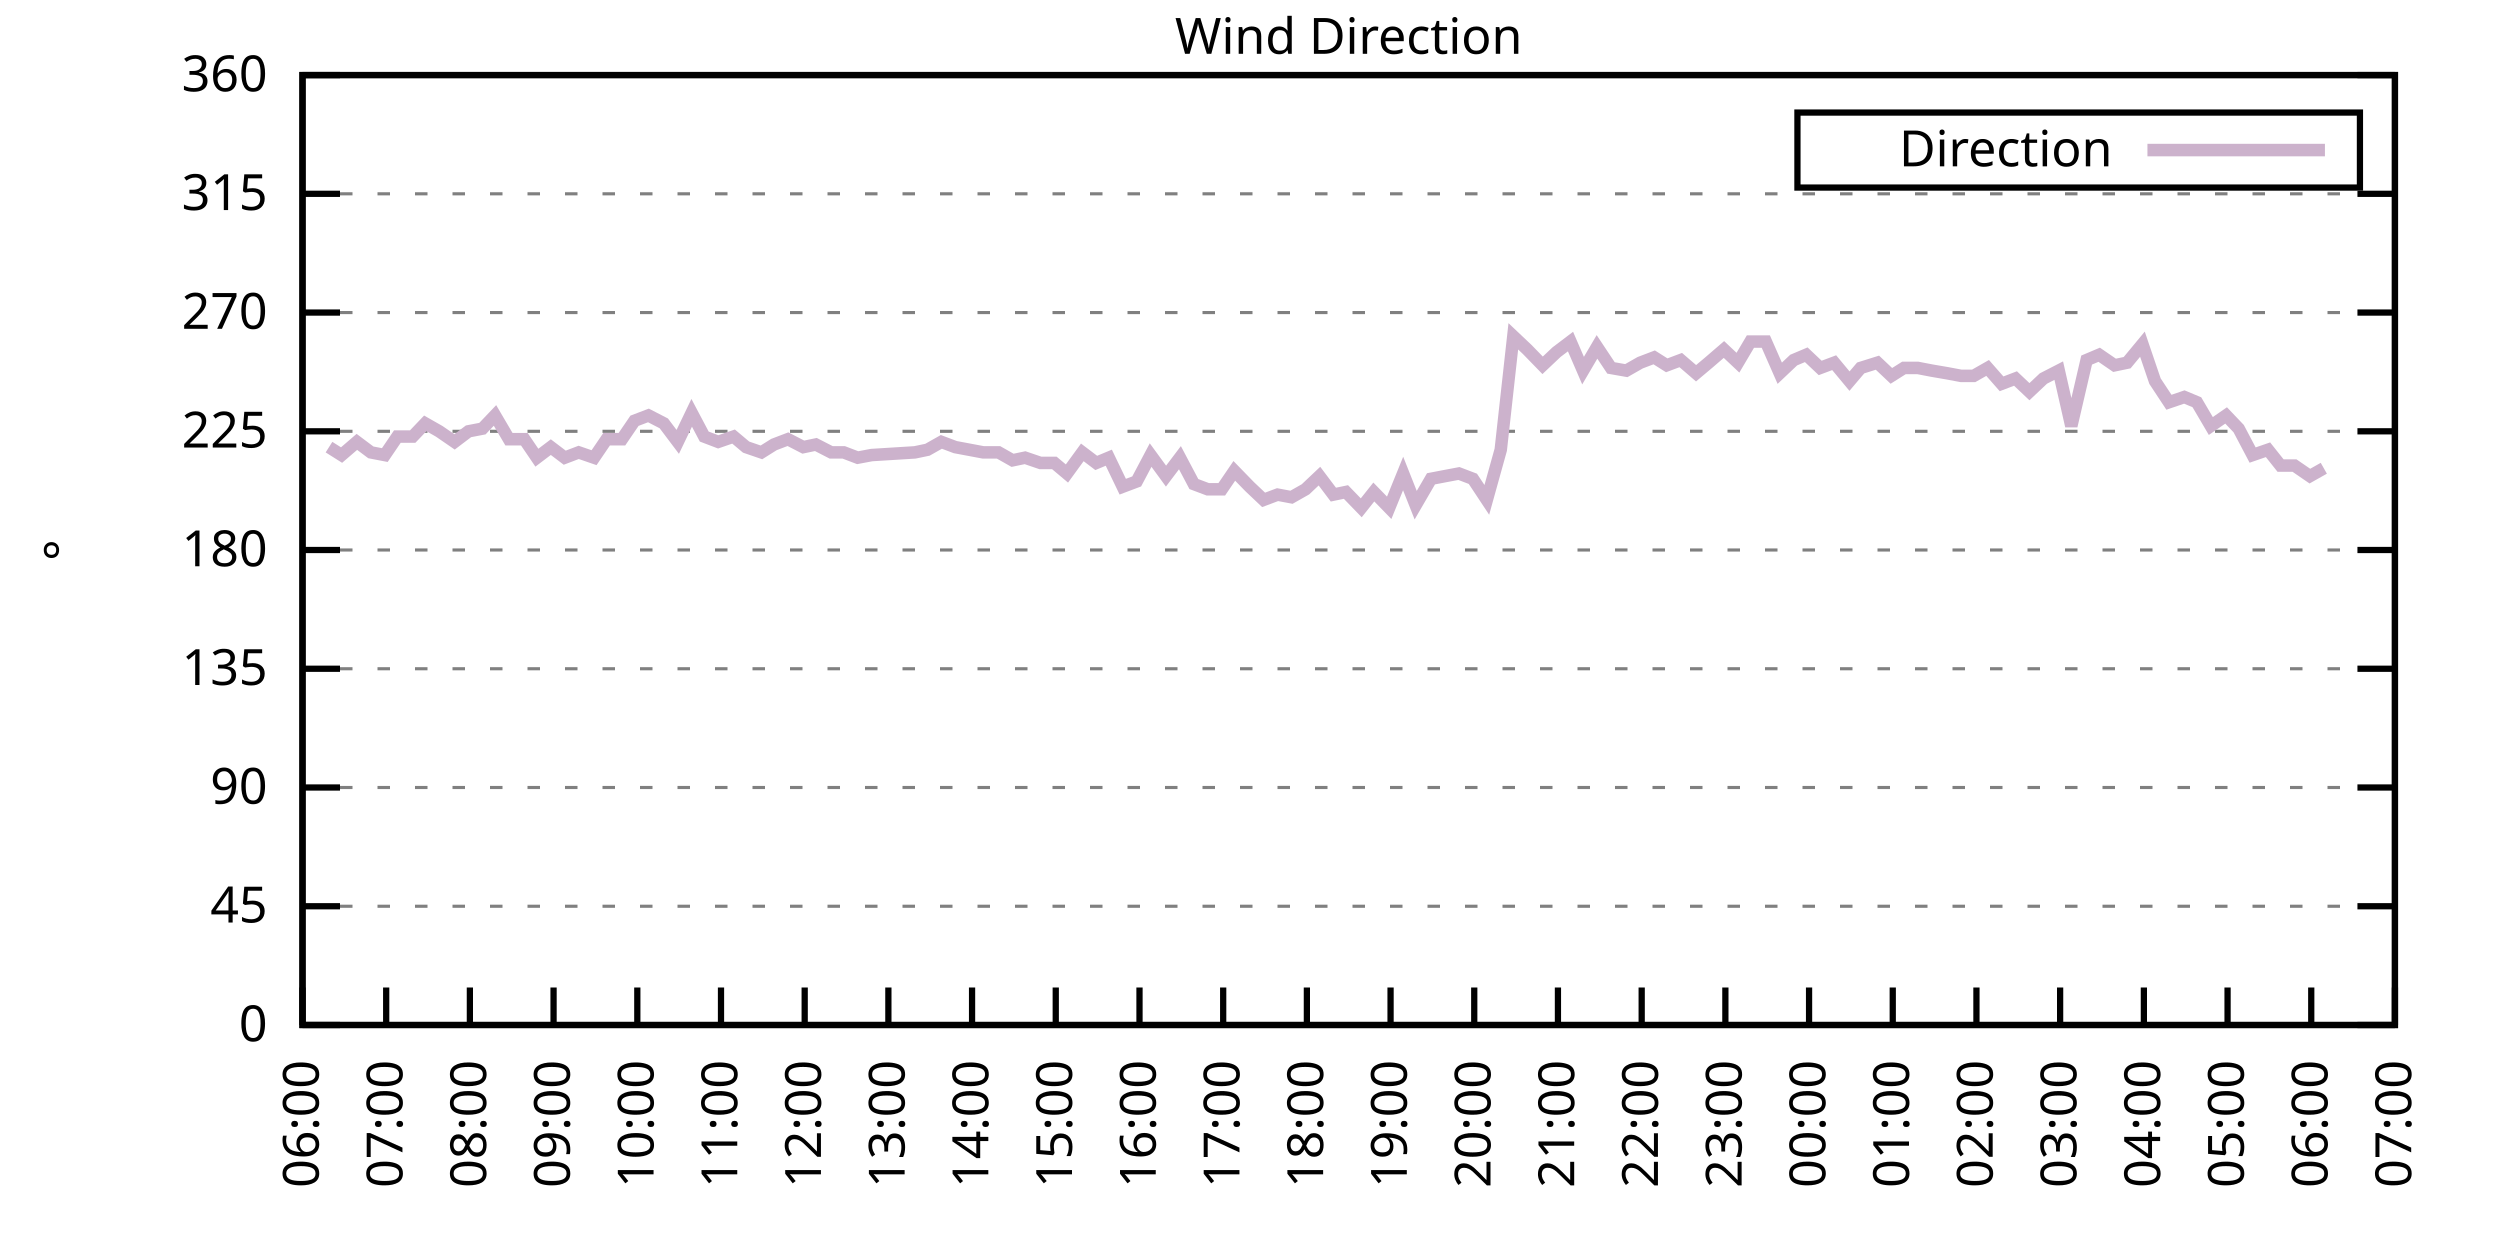
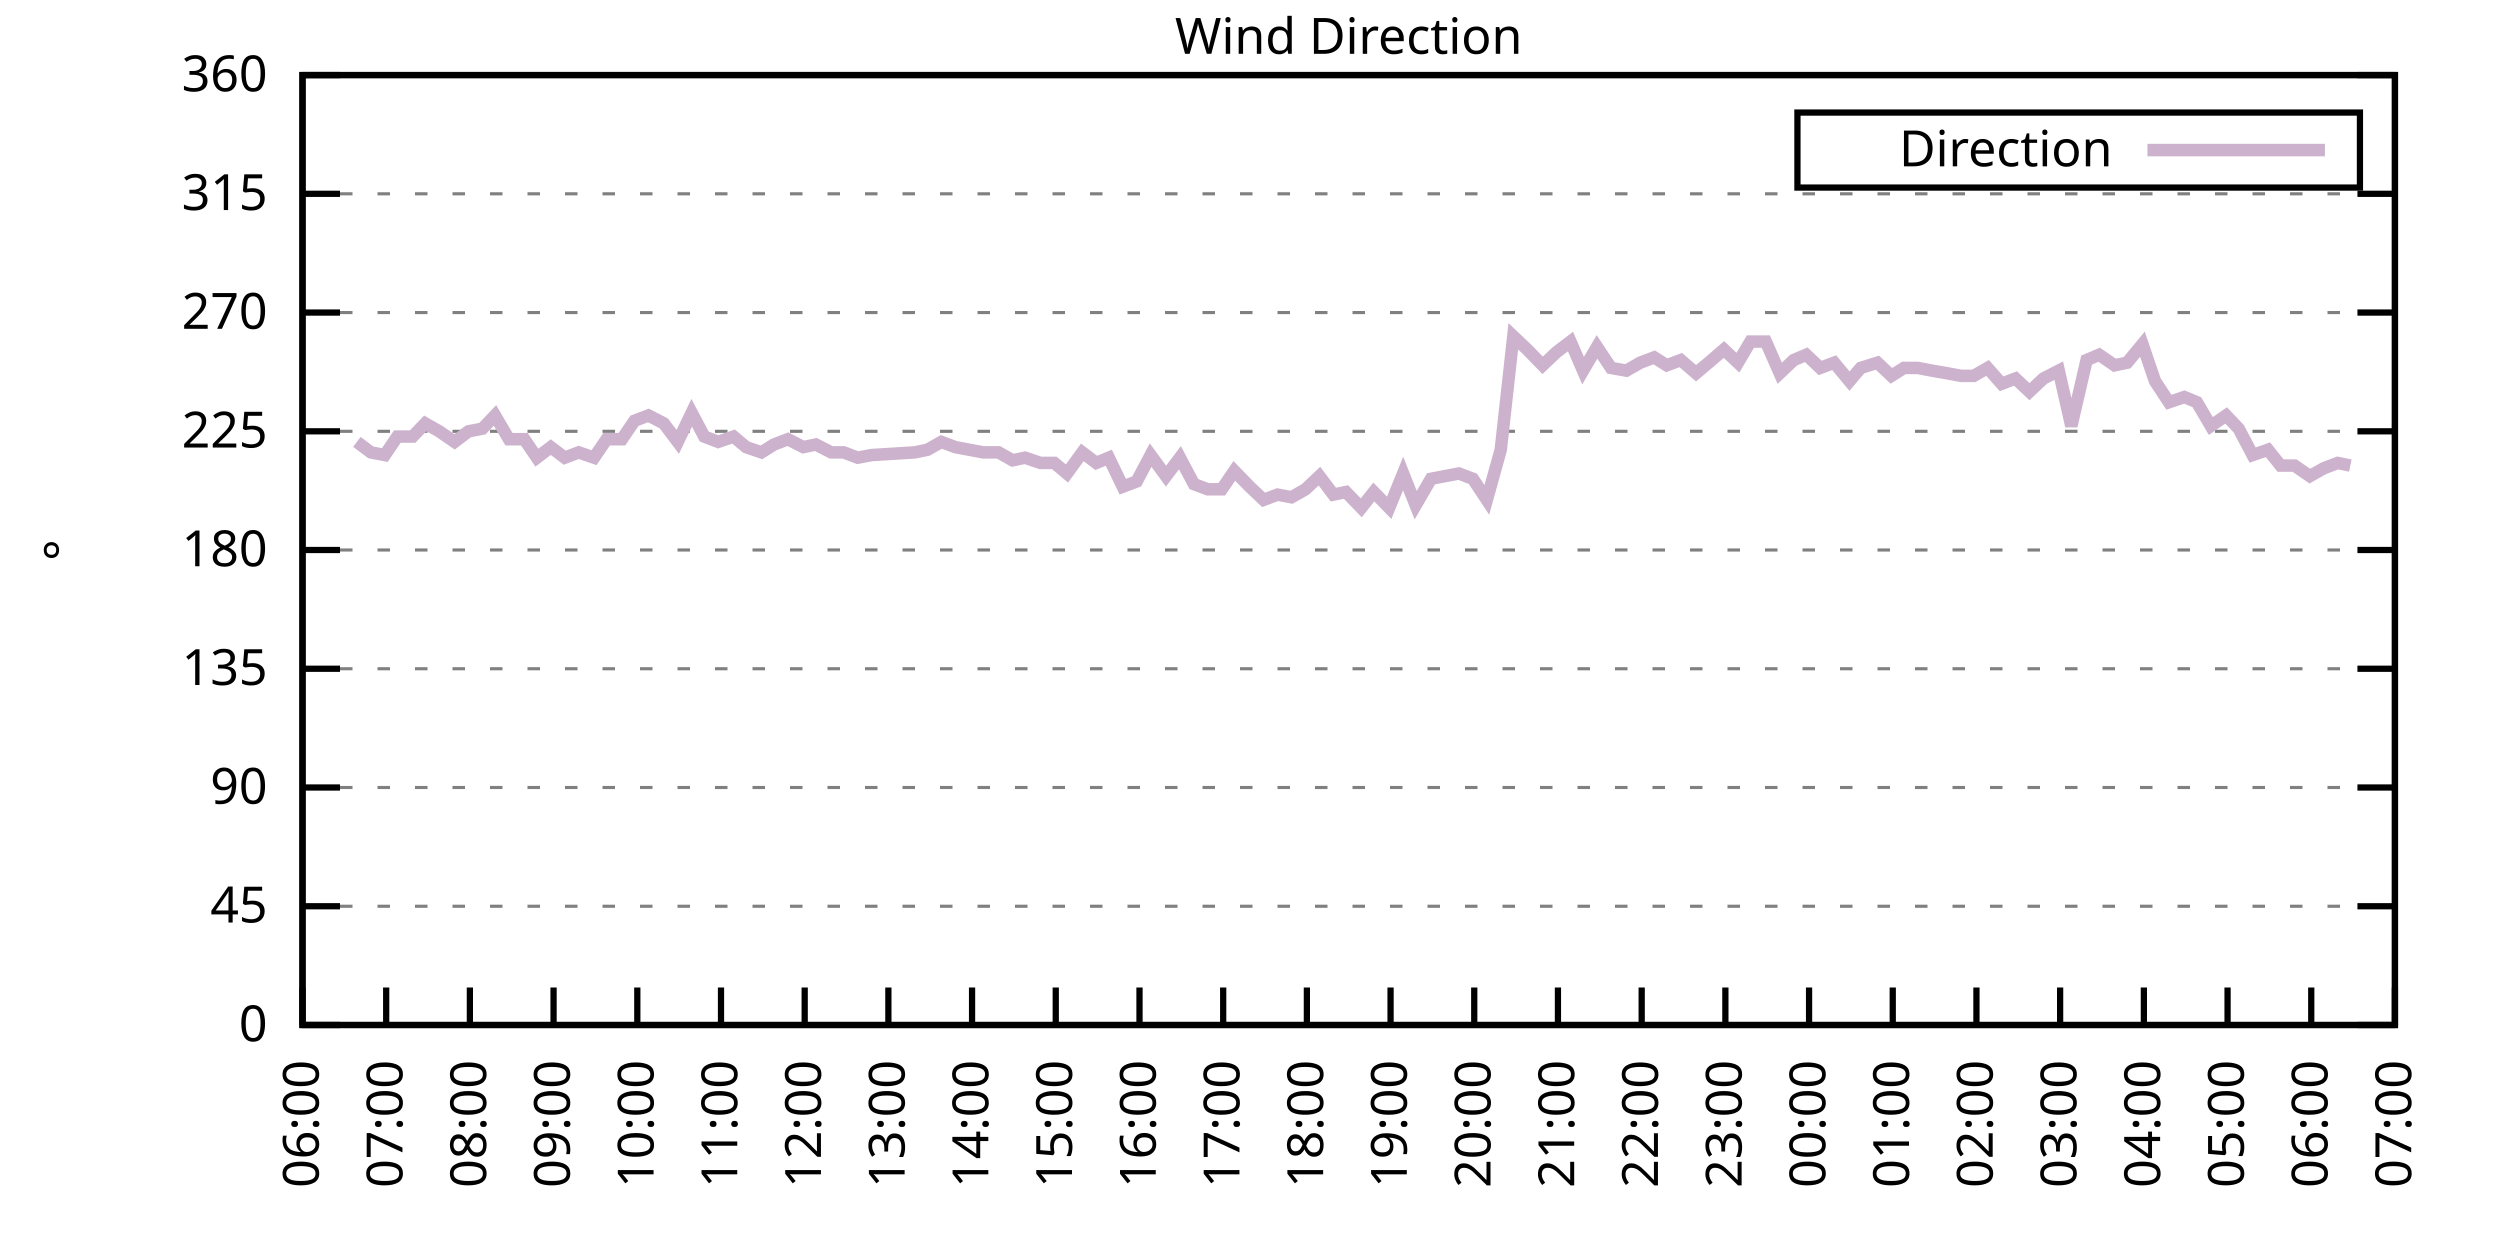
<svg xmlns="http://www.w3.org/2000/svg" xmlns:xlink="http://www.w3.org/1999/xlink" width="400" height="200" viewBox="0 0 400 200">
  <g id="gnuplot_canvas">
    <rect x="0" y="0" width="400" height="200" fill="none" />
    <defs>
      <circle id="gpDot" r="0.5" stroke-width="0.5" stroke="currentColor" />
      <path id="gpPt0" stroke-width="0.333" stroke="currentColor" d="M-1,0 h2 M0,-1 v2" />
      <path id="gpPt1" stroke-width="0.333" stroke="currentColor" d="M-1,-1 L1,1 M1,-1 L-1,1" />
      <path id="gpPt2" stroke-width="0.333" stroke="currentColor" d="M-1,0 L1,0 M0,-1 L0,1 M-1,-1 L1,1 M-1,1 L1,-1" />
      <rect id="gpPt3" stroke-width="0.333" stroke="currentColor" x="-1" y="-1" width="2" height="2" />
      <rect id="gpPt4" stroke-width="0.333" stroke="currentColor" fill="currentColor" x="-1" y="-1" width="2" height="2" />
      <circle id="gpPt5" stroke-width="0.333" stroke="currentColor" cx="0" cy="0" r="1" />
      <use xlink:href="#gpPt5" id="gpPt6" fill="currentColor" stroke="none" />
      <path id="gpPt7" stroke-width="0.333" stroke="currentColor" d="M0,-1.33 L-1.33,0.67 L1.33,0.67 z" />
      <use xlink:href="#gpPt7" id="gpPt8" fill="currentColor" stroke="none" />
      <use xlink:href="#gpPt7" id="gpPt9" stroke="currentColor" transform="rotate(180)" />
      <use xlink:href="#gpPt9" id="gpPt10" fill="currentColor" stroke="none" />
      <use xlink:href="#gpPt3" id="gpPt11" stroke="currentColor" transform="rotate(45)" />
      <use xlink:href="#gpPt11" id="gpPt12" fill="currentColor" stroke="none" />
      <path id="gpPt13" stroke-width="0.333" stroke="currentColor" d="M0,1.330 L1.265,0.411 L0.782,-1.067 L-0.782,-1.076 L-1.265,0.411 z" />
      <use xlink:href="#gpPt13" id="gpPt14" fill="currentColor" stroke="none" />
      <filter id="textbox" filterUnits="objectBoundingBox" x="0" y="0" height="1" width="1">
        <feFlood flood-color="white" flood-opacity="1" result="bgnd" />
        <feComposite in="SourceGraphic" in2="bgnd" operator="atop" />
      </filter>
      <filter id="greybox" filterUnits="objectBoundingBox" x="0" y="0" height="1" width="1">
        <feFlood flood-color="lightgrey" flood-opacity="1" result="grey" />
        <feComposite in="SourceGraphic" in2="grey" operator="atop" />
      </filter>
    </defs>
    <g fill="none" color="white" stroke="currentColor" stroke-width="1.00" stroke-linecap="butt" stroke-linejoin="miter">
</g>
    <g fill="none" color="black" stroke="currentColor" stroke-width="1.00" stroke-linecap="butt" stroke-linejoin="miter">
      <g stroke="none" shape-rendering="crispEdges">
        <polygon fill="rgb(255, 255, 255)" points="48.40,164.00 383.18,164.00 383.18,12.02 48.40,12.02 " />
      </g>
    </g>
    <g fill="none" color="black" stroke="currentColor" stroke-width="1.00" stroke-linecap="butt" stroke-linejoin="miter">
</g>
    <g fill="none" color="black" stroke="black" stroke-width="0.50" stroke-linecap="butt" stroke-linejoin="miter">
</g>
    <g fill="none" color="gray" stroke="currentColor" stroke-width="0.50" stroke-linecap="butt" stroke-linejoin="miter">
      <path stroke="gray" stroke-dasharray="2,4" class="gridline" d="M48.40,164.00 L383.19,164.00  " />
    </g>
    <g fill="none" color="gray" stroke="gray" stroke-width="1.00" stroke-linecap="butt" stroke-linejoin="miter">
</g>
    <g fill="none" color="black" stroke="currentColor" stroke-width="1.00" stroke-linecap="butt" stroke-linejoin="miter">
      <path stroke="black" d="M48.40,164.00 L54.40,164.00 M383.19,164.00 L377.19,164.00  " />
      <g transform="translate(42.80,166.60)" stroke="none" fill="black" font-family="Sans" font-size="8.00" text-anchor="end">
        <text>
          <tspan font-family="Sans"> 0</tspan>
        </text>
      </g>
    </g>
    <g fill="none" color="black" stroke="currentColor" stroke-width="1.00" stroke-linecap="butt" stroke-linejoin="miter">
</g>
    <g fill="none" color="black" stroke="black" stroke-width="0.50" stroke-linecap="butt" stroke-linejoin="miter">
</g>
    <g fill="none" color="gray" stroke="currentColor" stroke-width="0.50" stroke-linecap="butt" stroke-linejoin="miter">
      <path stroke="gray" stroke-dasharray="2,4" class="gridline" d="M48.40,145.00 L383.19,145.00  " />
    </g>
    <g fill="none" color="gray" stroke="gray" stroke-width="1.00" stroke-linecap="butt" stroke-linejoin="miter">
</g>
    <g fill="none" color="black" stroke="currentColor" stroke-width="1.00" stroke-linecap="butt" stroke-linejoin="miter">
      <path stroke="black" d="M48.40,145.00 L54.40,145.00 M383.19,145.00 L377.19,145.00  " />
      <g transform="translate(42.80,147.60)" stroke="none" fill="black" font-family="Sans" font-size="8.00" text-anchor="end">
        <text>
          <tspan font-family="Sans"> 45</tspan>
        </text>
      </g>
    </g>
    <g fill="none" color="black" stroke="currentColor" stroke-width="1.00" stroke-linecap="butt" stroke-linejoin="miter">
</g>
    <g fill="none" color="black" stroke="black" stroke-width="0.50" stroke-linecap="butt" stroke-linejoin="miter">
</g>
    <g fill="none" color="gray" stroke="currentColor" stroke-width="0.50" stroke-linecap="butt" stroke-linejoin="miter">
      <path stroke="gray" stroke-dasharray="2,4" class="gridline" d="M48.40,126.00 L383.19,126.00  " />
    </g>
    <g fill="none" color="gray" stroke="gray" stroke-width="1.00" stroke-linecap="butt" stroke-linejoin="miter">
</g>
    <g fill="none" color="black" stroke="currentColor" stroke-width="1.00" stroke-linecap="butt" stroke-linejoin="miter">
      <path stroke="black" d="M48.40,126.00 L54.40,126.00 M383.19,126.00 L377.19,126.00  " />
      <g transform="translate(42.80,128.60)" stroke="none" fill="black" font-family="Sans" font-size="8.00" text-anchor="end">
        <text>
          <tspan font-family="Sans"> 90</tspan>
        </text>
      </g>
    </g>
    <g fill="none" color="black" stroke="currentColor" stroke-width="1.00" stroke-linecap="butt" stroke-linejoin="miter">
</g>
    <g fill="none" color="black" stroke="black" stroke-width="0.50" stroke-linecap="butt" stroke-linejoin="miter">
</g>
    <g fill="none" color="gray" stroke="currentColor" stroke-width="0.50" stroke-linecap="butt" stroke-linejoin="miter">
      <path stroke="gray" stroke-dasharray="2,4" class="gridline" d="M48.40,107.00 L383.19,107.00  " />
    </g>
    <g fill="none" color="gray" stroke="gray" stroke-width="1.00" stroke-linecap="butt" stroke-linejoin="miter">
</g>
    <g fill="none" color="black" stroke="currentColor" stroke-width="1.00" stroke-linecap="butt" stroke-linejoin="miter">
      <path stroke="black" d="M48.40,107.00 L54.40,107.00 M383.19,107.00 L377.19,107.00  " />
      <g transform="translate(42.80,109.60)" stroke="none" fill="black" font-family="Sans" font-size="8.00" text-anchor="end">
        <text>
          <tspan font-family="Sans"> 135</tspan>
        </text>
      </g>
    </g>
    <g fill="none" color="black" stroke="currentColor" stroke-width="1.00" stroke-linecap="butt" stroke-linejoin="miter">
</g>
    <g fill="none" color="black" stroke="black" stroke-width="0.50" stroke-linecap="butt" stroke-linejoin="miter">
</g>
    <g fill="none" color="gray" stroke="currentColor" stroke-width="0.50" stroke-linecap="butt" stroke-linejoin="miter">
      <path stroke="gray" stroke-dasharray="2,4" class="gridline" d="M48.40,88.00 L383.19,88.00  " />
    </g>
    <g fill="none" color="gray" stroke="gray" stroke-width="1.00" stroke-linecap="butt" stroke-linejoin="miter">
</g>
    <g fill="none" color="black" stroke="currentColor" stroke-width="1.00" stroke-linecap="butt" stroke-linejoin="miter">
      <path stroke="black" d="M48.40,88.00 L54.40,88.00 M383.19,88.00 L377.19,88.00  " />
      <g transform="translate(42.80,90.60)" stroke="none" fill="black" font-family="Sans" font-size="8.00" text-anchor="end">
        <text>
          <tspan font-family="Sans"> 180</tspan>
        </text>
      </g>
    </g>
    <g fill="none" color="black" stroke="currentColor" stroke-width="1.00" stroke-linecap="butt" stroke-linejoin="miter">
</g>
    <g fill="none" color="black" stroke="black" stroke-width="0.50" stroke-linecap="butt" stroke-linejoin="miter">
</g>
    <g fill="none" color="gray" stroke="currentColor" stroke-width="0.50" stroke-linecap="butt" stroke-linejoin="miter">
      <path stroke="gray" stroke-dasharray="2,4" class="gridline" d="M48.40,69.01 L383.19,69.01  " />
    </g>
    <g fill="none" color="gray" stroke="gray" stroke-width="1.00" stroke-linecap="butt" stroke-linejoin="miter">
</g>
    <g fill="none" color="black" stroke="currentColor" stroke-width="1.00" stroke-linecap="butt" stroke-linejoin="miter">
      <path stroke="black" d="M48.40,69.01 L54.40,69.01 M383.19,69.01 L377.19,69.01  " />
      <g transform="translate(42.80,71.61)" stroke="none" fill="black" font-family="Sans" font-size="8.00" text-anchor="end">
        <text>
          <tspan font-family="Sans"> 225</tspan>
        </text>
      </g>
    </g>
    <g fill="none" color="black" stroke="currentColor" stroke-width="1.00" stroke-linecap="butt" stroke-linejoin="miter">
</g>
    <g fill="none" color="black" stroke="black" stroke-width="0.50" stroke-linecap="butt" stroke-linejoin="miter">
</g>
    <g fill="none" color="gray" stroke="currentColor" stroke-width="0.50" stroke-linecap="butt" stroke-linejoin="miter">
      <path stroke="gray" stroke-dasharray="2,4" class="gridline" d="M48.40,50.01 L383.19,50.01  " />
    </g>
    <g fill="none" color="gray" stroke="gray" stroke-width="1.00" stroke-linecap="butt" stroke-linejoin="miter">
</g>
    <g fill="none" color="black" stroke="currentColor" stroke-width="1.00" stroke-linecap="butt" stroke-linejoin="miter">
      <path stroke="black" d="M48.40,50.01 L54.40,50.01 M383.19,50.01 L377.19,50.01  " />
      <g transform="translate(42.80,52.61)" stroke="none" fill="black" font-family="Sans" font-size="8.00" text-anchor="end">
        <text>
          <tspan font-family="Sans"> 270</tspan>
        </text>
      </g>
    </g>
    <g fill="none" color="black" stroke="currentColor" stroke-width="1.00" stroke-linecap="butt" stroke-linejoin="miter">
</g>
    <g fill="none" color="black" stroke="black" stroke-width="0.50" stroke-linecap="butt" stroke-linejoin="miter">
</g>
    <g fill="none" color="gray" stroke="currentColor" stroke-width="0.50" stroke-linecap="butt" stroke-linejoin="miter">
      <path stroke="gray" stroke-dasharray="2,4" class="gridline" d="M48.40,31.01 L383.19,31.01  " />
    </g>
    <g fill="none" color="gray" stroke="gray" stroke-width="1.00" stroke-linecap="butt" stroke-linejoin="miter">
</g>
    <g fill="none" color="black" stroke="currentColor" stroke-width="1.00" stroke-linecap="butt" stroke-linejoin="miter">
      <path stroke="black" d="M48.40,31.01 L54.40,31.01 M383.19,31.01 L377.19,31.01  " />
      <g transform="translate(42.80,33.61)" stroke="none" fill="black" font-family="Sans" font-size="8.00" text-anchor="end">
        <text>
          <tspan font-family="Sans"> 315</tspan>
        </text>
      </g>
    </g>
    <g fill="none" color="black" stroke="currentColor" stroke-width="1.00" stroke-linecap="butt" stroke-linejoin="miter">
</g>
    <g fill="none" color="black" stroke="black" stroke-width="0.50" stroke-linecap="butt" stroke-linejoin="miter">
</g>
    <g fill="none" color="gray" stroke="currentColor" stroke-width="0.50" stroke-linecap="butt" stroke-linejoin="miter">
      <path stroke="gray" stroke-dasharray="2,4" class="gridline" d="M48.40,12.01 L383.19,12.01  " />
    </g>
    <g fill="none" color="gray" stroke="gray" stroke-width="1.00" stroke-linecap="butt" stroke-linejoin="miter">
</g>
    <g fill="none" color="black" stroke="currentColor" stroke-width="1.00" stroke-linecap="butt" stroke-linejoin="miter">
      <path stroke="black" d="M48.40,12.01 L54.40,12.01 M383.19,12.01 L377.19,12.01  " />
      <g transform="translate(42.80,14.61)" stroke="none" fill="black" font-family="Sans" font-size="8.00" text-anchor="end">
        <text>
          <tspan font-family="Sans"> 360</tspan>
        </text>
      </g>
    </g>
    <g fill="none" color="black" stroke="currentColor" stroke-width="1.00" stroke-linecap="butt" stroke-linejoin="miter">
      <path stroke="black" d="M48.40,164.00 L48.40,158.00  " />
      <g transform="translate(51.00,169.60) rotate(270.00)" stroke="none" fill="black" font-family="Sans" font-size="8.00" text-anchor="end">
        <text>
          <tspan font-family="Sans">06:00</tspan>
        </text>
      </g>
    </g>
    <g fill="none" color="black" stroke="currentColor" stroke-width="1.00" stroke-linecap="butt" stroke-linejoin="miter">
      <path stroke="black" d="M61.79,164.00 L61.79,158.00  " />
      <g transform="translate(64.39,169.60) rotate(270.00)" stroke="none" fill="black" font-family="Sans" font-size="8.00" text-anchor="end">
        <text>
          <tspan font-family="Sans">07:00</tspan>
        </text>
      </g>
    </g>
    <g fill="none" color="black" stroke="currentColor" stroke-width="1.00" stroke-linecap="butt" stroke-linejoin="miter">
      <path stroke="black" d="M75.18,164.00 L75.18,158.00  " />
      <g transform="translate(77.78,169.60) rotate(270.00)" stroke="none" fill="black" font-family="Sans" font-size="8.00" text-anchor="end">
        <text>
          <tspan font-family="Sans">08:00</tspan>
        </text>
      </g>
    </g>
    <g fill="none" color="black" stroke="currentColor" stroke-width="1.00" stroke-linecap="butt" stroke-linejoin="miter">
      <path stroke="black" d="M88.57,164.00 L88.57,158.00  " />
      <g transform="translate(91.17,169.60) rotate(270.00)" stroke="none" fill="black" font-family="Sans" font-size="8.00" text-anchor="end">
        <text>
          <tspan font-family="Sans">09:00</tspan>
        </text>
      </g>
    </g>
    <g fill="none" color="black" stroke="currentColor" stroke-width="1.00" stroke-linecap="butt" stroke-linejoin="miter">
      <path stroke="black" d="M101.97,164.00 L101.97,158.00  " />
      <g transform="translate(104.57,169.60) rotate(270.00)" stroke="none" fill="black" font-family="Sans" font-size="8.00" text-anchor="end">
        <text>
          <tspan font-family="Sans">10:00</tspan>
        </text>
      </g>
    </g>
    <g fill="none" color="black" stroke="currentColor" stroke-width="1.00" stroke-linecap="butt" stroke-linejoin="miter">
      <path stroke="black" d="M115.36,164.00 L115.36,158.00  " />
      <g transform="translate(117.96,169.60) rotate(270.00)" stroke="none" fill="black" font-family="Sans" font-size="8.00" text-anchor="end">
        <text>
          <tspan font-family="Sans">11:00</tspan>
        </text>
      </g>
    </g>
    <g fill="none" color="black" stroke="currentColor" stroke-width="1.00" stroke-linecap="butt" stroke-linejoin="miter">
      <path stroke="black" d="M128.75,164.00 L128.75,158.00  " />
      <g transform="translate(131.35,169.60) rotate(270.00)" stroke="none" fill="black" font-family="Sans" font-size="8.00" text-anchor="end">
        <text>
          <tspan font-family="Sans">12:00</tspan>
        </text>
      </g>
    </g>
    <g fill="none" color="black" stroke="currentColor" stroke-width="1.00" stroke-linecap="butt" stroke-linejoin="miter">
      <path stroke="black" d="M142.14,164.00 L142.14,158.00  " />
      <g transform="translate(144.74,169.60) rotate(270.00)" stroke="none" fill="black" font-family="Sans" font-size="8.00" text-anchor="end">
        <text>
          <tspan font-family="Sans">13:00</tspan>
        </text>
      </g>
    </g>
    <g fill="none" color="black" stroke="currentColor" stroke-width="1.00" stroke-linecap="butt" stroke-linejoin="miter">
      <path stroke="black" d="M155.53,164.00 L155.53,158.00  " />
      <g transform="translate(158.13,169.60) rotate(270.00)" stroke="none" fill="black" font-family="Sans" font-size="8.00" text-anchor="end">
        <text>
          <tspan font-family="Sans">14:00</tspan>
        </text>
      </g>
    </g>
    <g fill="none" color="black" stroke="currentColor" stroke-width="1.00" stroke-linecap="butt" stroke-linejoin="miter">
      <path stroke="black" d="M168.92,164.00 L168.92,158.00  " />
      <g transform="translate(171.52,169.60) rotate(270.00)" stroke="none" fill="black" font-family="Sans" font-size="8.00" text-anchor="end">
        <text>
          <tspan font-family="Sans">15:00</tspan>
        </text>
      </g>
    </g>
    <g fill="none" color="black" stroke="currentColor" stroke-width="1.00" stroke-linecap="butt" stroke-linejoin="miter">
      <path stroke="black" d="M182.32,164.00 L182.32,158.00  " />
      <g transform="translate(184.92,169.60) rotate(270.00)" stroke="none" fill="black" font-family="Sans" font-size="8.00" text-anchor="end">
        <text>
          <tspan font-family="Sans">16:00</tspan>
        </text>
      </g>
    </g>
    <g fill="none" color="black" stroke="currentColor" stroke-width="1.00" stroke-linecap="butt" stroke-linejoin="miter">
      <path stroke="black" d="M195.71,164.00 L195.71,158.00  " />
      <g transform="translate(198.31,169.60) rotate(270.00)" stroke="none" fill="black" font-family="Sans" font-size="8.00" text-anchor="end">
        <text>
          <tspan font-family="Sans">17:00</tspan>
        </text>
      </g>
    </g>
    <g fill="none" color="black" stroke="currentColor" stroke-width="1.00" stroke-linecap="butt" stroke-linejoin="miter">
      <path stroke="black" d="M209.10,164.00 L209.10,158.00  " />
      <g transform="translate(211.70,169.60) rotate(270.00)" stroke="none" fill="black" font-family="Sans" font-size="8.00" text-anchor="end">
        <text>
          <tspan font-family="Sans">18:00</tspan>
        </text>
      </g>
    </g>
    <g fill="none" color="black" stroke="currentColor" stroke-width="1.00" stroke-linecap="butt" stroke-linejoin="miter">
      <path stroke="black" d="M222.49,164.00 L222.49,158.00  " />
      <g transform="translate(225.09,169.60) rotate(270.00)" stroke="none" fill="black" font-family="Sans" font-size="8.00" text-anchor="end">
        <text>
          <tspan font-family="Sans">19:00</tspan>
        </text>
      </g>
    </g>
    <g fill="none" color="black" stroke="currentColor" stroke-width="1.00" stroke-linecap="butt" stroke-linejoin="miter">
      <path stroke="black" d="M235.88,164.00 L235.88,158.00  " />
      <g transform="translate(238.48,169.60) rotate(270.00)" stroke="none" fill="black" font-family="Sans" font-size="8.00" text-anchor="end">
        <text>
          <tspan font-family="Sans">20:00</tspan>
        </text>
      </g>
    </g>
    <g fill="none" color="black" stroke="currentColor" stroke-width="1.00" stroke-linecap="butt" stroke-linejoin="miter">
      <path stroke="black" d="M249.27,164.00 L249.27,158.00  " />
      <g transform="translate(251.87,169.60) rotate(270.00)" stroke="none" fill="black" font-family="Sans" font-size="8.00" text-anchor="end">
        <text>
          <tspan font-family="Sans">21:00</tspan>
        </text>
      </g>
    </g>
    <g fill="none" color="black" stroke="currentColor" stroke-width="1.00" stroke-linecap="butt" stroke-linejoin="miter">
      <path stroke="black" d="M262.67,164.00 L262.67,158.00  " />
      <g transform="translate(265.27,169.60) rotate(270.00)" stroke="none" fill="black" font-family="Sans" font-size="8.00" text-anchor="end">
        <text>
          <tspan font-family="Sans">22:00</tspan>
        </text>
      </g>
    </g>
    <g fill="none" color="black" stroke="currentColor" stroke-width="1.00" stroke-linecap="butt" stroke-linejoin="miter">
      <path stroke="black" d="M276.06,164.00 L276.06,158.00  " />
      <g transform="translate(278.66,169.60) rotate(270.00)" stroke="none" fill="black" font-family="Sans" font-size="8.00" text-anchor="end">
        <text>
          <tspan font-family="Sans">23:00</tspan>
        </text>
      </g>
    </g>
    <g fill="none" color="black" stroke="currentColor" stroke-width="1.00" stroke-linecap="butt" stroke-linejoin="miter">
      <path stroke="black" d="M289.45,164.00 L289.45,158.00  " />
      <g transform="translate(292.05,169.60) rotate(270.00)" stroke="none" fill="black" font-family="Sans" font-size="8.00" text-anchor="end">
        <text>
          <tspan font-family="Sans">00:00</tspan>
        </text>
      </g>
    </g>
    <g fill="none" color="black" stroke="currentColor" stroke-width="1.00" stroke-linecap="butt" stroke-linejoin="miter">
      <path stroke="black" d="M302.84,164.00 L302.84,158.00  " />
      <g transform="translate(305.44,169.60) rotate(270.00)" stroke="none" fill="black" font-family="Sans" font-size="8.00" text-anchor="end">
        <text>
          <tspan font-family="Sans">01:00</tspan>
        </text>
      </g>
    </g>
    <g fill="none" color="black" stroke="currentColor" stroke-width="1.00" stroke-linecap="butt" stroke-linejoin="miter">
      <path stroke="black" d="M316.23,164.00 L316.23,158.00  " />
      <g transform="translate(318.83,169.60) rotate(270.00)" stroke="none" fill="black" font-family="Sans" font-size="8.00" text-anchor="end">
        <text>
          <tspan font-family="Sans">02:00</tspan>
        </text>
      </g>
    </g>
    <g fill="none" color="black" stroke="currentColor" stroke-width="1.00" stroke-linecap="butt" stroke-linejoin="miter">
      <path stroke="black" d="M329.62,164.00 L329.62,158.00  " />
      <g transform="translate(332.22,169.60) rotate(270.00)" stroke="none" fill="black" font-family="Sans" font-size="8.00" text-anchor="end">
        <text>
          <tspan font-family="Sans">03:00</tspan>
        </text>
      </g>
    </g>
    <g fill="none" color="black" stroke="currentColor" stroke-width="1.00" stroke-linecap="butt" stroke-linejoin="miter">
      <path stroke="black" d="M343.02,164.00 L343.02,158.00  " />
      <g transform="translate(345.62,169.60) rotate(270.00)" stroke="none" fill="black" font-family="Sans" font-size="8.00" text-anchor="end">
        <text>
          <tspan font-family="Sans">04:00</tspan>
        </text>
      </g>
    </g>
    <g fill="none" color="black" stroke="currentColor" stroke-width="1.00" stroke-linecap="butt" stroke-linejoin="miter">
      <path stroke="black" d="M356.41,164.00 L356.41,158.00  " />
      <g transform="translate(359.01,169.60) rotate(270.00)" stroke="none" fill="black" font-family="Sans" font-size="8.00" text-anchor="end">
        <text>
          <tspan font-family="Sans">05:00</tspan>
        </text>
      </g>
    </g>
    <g fill="none" color="black" stroke="currentColor" stroke-width="1.00" stroke-linecap="butt" stroke-linejoin="miter">
      <path stroke="black" d="M369.80,164.00 L369.80,158.00  " />
      <g transform="translate(372.40,169.60) rotate(270.00)" stroke="none" fill="black" font-family="Sans" font-size="8.00" text-anchor="end">
        <text>
          <tspan font-family="Sans">06:00</tspan>
        </text>
      </g>
    </g>
    <g fill="none" color="black" stroke="currentColor" stroke-width="1.00" stroke-linecap="butt" stroke-linejoin="miter">
      <path stroke="black" d="M383.19,164.00 L383.19,158.00  " />
      <g transform="translate(385.79,169.60) rotate(270.00)" stroke="none" fill="black" font-family="Sans" font-size="8.00" text-anchor="end">
        <text>
          <tspan font-family="Sans">07:00</tspan>
        </text>
      </g>
    </g>
    <g fill="none" color="black" stroke="currentColor" stroke-width="1.00" stroke-linecap="butt" stroke-linejoin="miter">
</g>
    <g fill="none" color="black" stroke="currentColor" stroke-width="1.00" stroke-linecap="butt" stroke-linejoin="miter">
      <path stroke="black" d="M48.40,12.01 L48.40,164.00 L383.19,164.00 L383.19,12.01 L48.40,12.01 Z  " />
    </g>
    <g fill="none" color="black" stroke="currentColor" stroke-width="1.00" stroke-linecap="butt" stroke-linejoin="miter">
</g>
    <g fill="none" color="black" stroke="currentColor" stroke-width="1.00" stroke-linecap="butt" stroke-linejoin="miter">
      <path stroke="black" d="M287.59,30.01 L287.59,18.01 L377.59,18.01 L377.59,30.01 L287.59,30.01 Z  " />
    </g>
    <g id="Wind_direction_plot_1">
      <g fill="none" color="white" stroke="black" stroke-width="2.00" stroke-linecap="butt" stroke-linejoin="miter">
</g>
      <g fill="none" color="black" stroke="currentColor" stroke-width="2.00" stroke-linecap="butt" stroke-linejoin="miter">
        <g transform="translate(337.99,26.61)" stroke="none" fill="black" font-family="Sans" font-size="8.00" text-anchor="end">
          <text>
            <tspan font-family="Sans">Direction</tspan>
          </text>
        </g>
      </g>
      <g fill="none" color="black" stroke="currentColor" stroke-width="2.00" stroke-linecap="butt" stroke-linejoin="miter">
-         <path stroke="rgb(204, 178, 204)" d="M343.59,24.01 L371.99,24.01 M52.64,71.54 L54.65,72.81 L57.10,70.70 L59.34,72.38 L61.57,72.81 L63.58,69.85   L66.03,69.85 L68.04,67.74 L70.27,69.01 L72.73,70.70 L74.96,69.01 L77.19,68.58 L79.20,66.47 L81.43,70.27   L83.89,70.27 L85.90,73.23 L88.13,71.54 L90.36,73.23 L92.59,72.38 L95.05,73.23 L97.06,70.27 L99.51,70.27   L101.52,67.32 L103.75,66.47 L106.21,67.74 L108.44,70.70 L110.67,66.05 L112.68,69.85 L114.91,70.70 L117.37,69.85   L119.38,71.54 L121.83,72.38 L123.84,71.12 L126.07,70.27 L128.53,71.54 L130.54,71.12 L132.99,72.38 L135.00,72.38   L137.23,73.23 L139.46,72.81 L146.38,72.38 L148.39,71.96 L150.62,70.70 L152.85,71.54 L155.09,71.96 L157.32,72.38   L159.77,72.38 L162.01,73.65 L164.01,73.23 L166.47,74.07 L168.70,74.07 L170.71,75.76 L173.17,72.38 L175.40,74.07   L177.41,73.23 L179.64,77.87 L181.87,77.03 L184.10,72.81 L186.56,76.18 L188.79,73.23 L191.02,77.45 L193.25,78.29   L195.48,78.29 L197.49,75.34 L199.95,77.87 L202.18,79.98 L204.41,79.14 L206.64,79.56 L208.88,78.29 L211.11,76.18   L213.34,79.14 L215.35,78.72 L217.80,81.25 L219.81,78.72 L222.27,81.25 L224.50,75.76 L226.51,80.83 L228.96,76.61   L231.20,76.18 L233.43,75.76 L235.66,76.61 L237.89,79.98 L240.12,71.96 L242.13,53.81 L244.36,55.92 L246.82,58.45   L249.05,56.34 L251.28,54.65 L253.29,59.30 L255.52,55.50 L257.76,58.87 L260.21,59.30 L262.44,58.03 L264.67,57.18   L266.68,58.45 L268.92,57.61 L271.37,59.72 L273.38,58.03 L275.83,55.92 L278.07,58.03 L280.07,54.65 L282.53,54.65   L284.76,59.72 L286.99,57.61 L289.00,56.76 L291.23,58.87 L293.47,58.03 L295.92,60.98 L297.71,58.87 L300.39,58.03   L302.62,60.14 L304.63,58.87 L306.86,58.87 L309.09,59.30 L311.54,59.72 L313.78,60.14 L315.79,60.14 L318.02,58.87   L320.25,61.41 L322.48,60.56 L324.71,62.67 L326.95,60.56 L329.40,59.30 L331.41,68.16 L333.86,57.61 L335.87,56.76   L338.33,58.45 L340.34,58.03 L342.79,55.07 L344.80,60.98 L347.03,64.36 L349.49,63.52 L351.50,64.36 L353.73,68.16   L356.18,66.47 L358.19,68.58 L360.42,72.81 L362.88,71.96 L364.89,74.49 L367.12,74.49 L369.58,76.18 L371.81,74.92    " />
+         <path stroke="rgb(204, 178, 204)" d="M343.59,24.01 L371.99,24.01 M57.10,70.70 L59.34,72.38 L61.57,72.81 L63.58,69.85 L66.03,69.85 L68.04,67.74   L70.27,69.01 L72.73,70.70 L74.96,69.01 L77.19,68.58 L79.20,66.47 L81.43,70.27 L83.89,70.27 L85.90,73.23   L88.13,71.54 L90.36,73.23 L92.59,72.38 L95.05,73.23 L97.06,70.27 L99.51,70.27 L101.52,67.32 L103.75,66.47   L106.21,67.74 L108.44,70.70 L110.67,66.05 L112.68,69.85 L114.91,70.70 L117.37,69.85 L119.38,71.54 L121.83,72.38   L123.84,71.12 L126.07,70.27 L128.53,71.54 L130.54,71.12 L132.99,72.38 L135.00,72.38 L137.23,73.23 L139.46,72.81   L146.38,72.38 L148.39,71.96 L150.62,70.70 L152.85,71.54 L155.09,71.96 L157.32,72.38 L159.77,72.38 L162.01,73.65   L164.01,73.23 L166.47,74.07 L168.70,74.07 L170.71,75.76 L173.17,72.38 L175.40,74.07 L177.41,73.23 L179.64,77.87   L181.87,77.03 L184.10,72.81 L186.56,76.18 L188.79,73.23 L191.02,77.45 L193.25,78.29 L195.48,78.29 L197.49,75.34   L199.95,77.87 L202.18,79.98 L204.41,79.14 L206.64,79.56 L208.88,78.29 L211.11,76.18 L213.34,79.14 L215.35,78.72   L217.80,81.25 L219.81,78.72 L222.27,81.25 L224.50,75.76 L226.51,80.83 L228.96,76.61 L231.20,76.18 L233.43,75.76   L235.66,76.61 L237.89,79.98 L240.12,71.96 L242.13,53.81 L244.36,55.92 L246.82,58.45 L249.05,56.34 L251.28,54.65   L253.29,59.30 L255.52,55.50 L257.76,58.87 L260.21,59.30 L262.44,58.03 L264.67,57.18 L266.68,58.45 L268.92,57.61   L271.37,59.72 L273.38,58.03 L275.83,55.92 L278.07,58.03 L280.07,54.65 L282.53,54.65 L284.76,59.72 L286.99,57.61   L289.00,56.76 L291.23,58.87 L293.47,58.03 L295.92,60.98 L297.71,58.87 L300.39,58.03 L302.62,60.14 L304.63,58.87   L306.86,58.87 L309.09,59.30 L311.54,59.72 L313.78,60.14 L315.79,60.14 L318.02,58.87 L320.25,61.41 L322.48,60.56   L324.71,62.67 L326.95,60.56 L329.40,59.30 L331.41,68.16 L333.86,57.61 L335.87,56.76 L338.33,58.45 L340.34,58.03   L342.79,55.07 L344.80,60.98 L347.03,64.36 L349.49,63.52 L351.50,64.36 L353.73,68.16 L356.18,66.47 L358.19,68.58   L360.42,72.81 L362.88,71.96 L364.89,74.49 L367.12,74.49 L369.58,76.18 L371.81,74.92 L374.04,74.07 L376.05,74.49    " />
      </g>
    </g>
    <g fill="none" color="black" stroke="currentColor" stroke-width="2.00" stroke-linecap="butt" stroke-linejoin="miter">
</g>
    <g fill="none" color="black" stroke="black" stroke-width="1.00" stroke-linecap="butt" stroke-linejoin="miter">
</g>
    <g fill="none" color="black" stroke="currentColor" stroke-width="1.00" stroke-linecap="butt" stroke-linejoin="miter">
      <path stroke="black" d="M48.40,12.01 L48.40,164.00 L383.19,164.00 L383.19,12.01 L48.40,12.01 Z  " />
      <g transform="translate(12.80,88.01) rotate(270.00)" stroke="none" fill="black" font-family="Sans" font-size="8.00" text-anchor="middle">
        <text>
          <tspan font-family="Sans">°</tspan>
        </text>
      </g>
    </g>
    <g fill="none" color="black" stroke="currentColor" stroke-width="1.00" stroke-linecap="butt" stroke-linejoin="miter">
</g>
    <g fill="none" color="black" stroke="currentColor" stroke-width="1.00" stroke-linecap="butt" stroke-linejoin="miter">
      <g transform="translate(215.79,8.61)" stroke="none" fill="black" font-family="Sans" font-size="8.00" text-anchor="middle">
        <text>
          <tspan font-family="Sans">Wind Direction</tspan>
        </text>
      </g>
    </g>
    <g fill="none" color="black" stroke="currentColor" stroke-width="1.00" stroke-linecap="butt" stroke-linejoin="miter">
</g>
  </g>
</svg>
